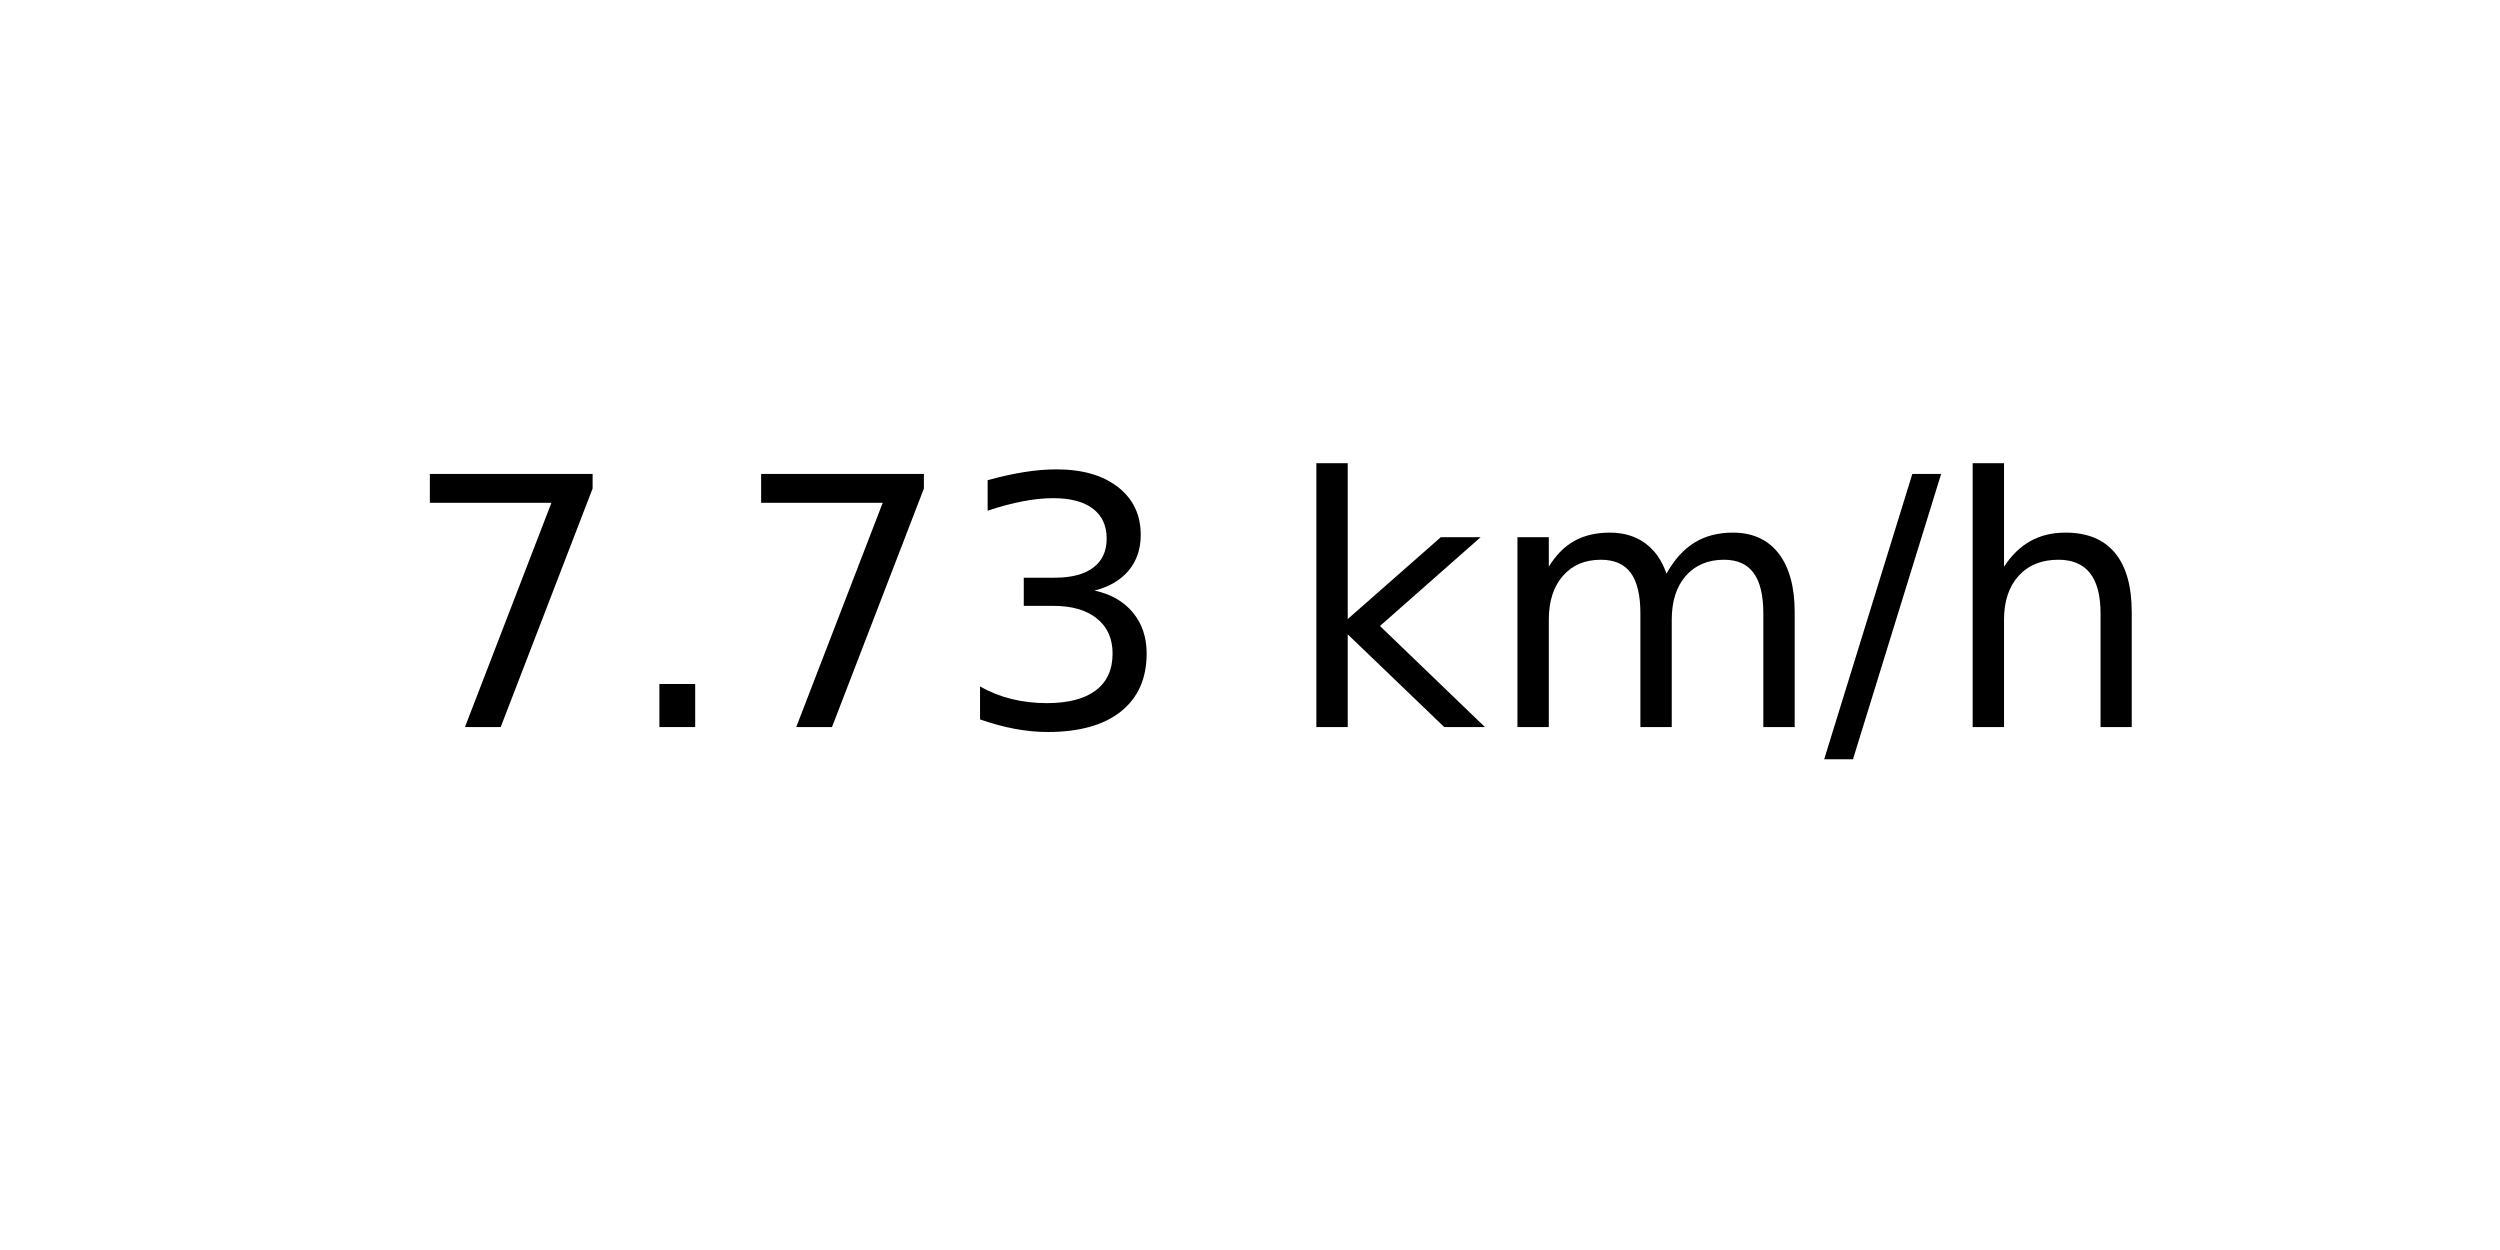
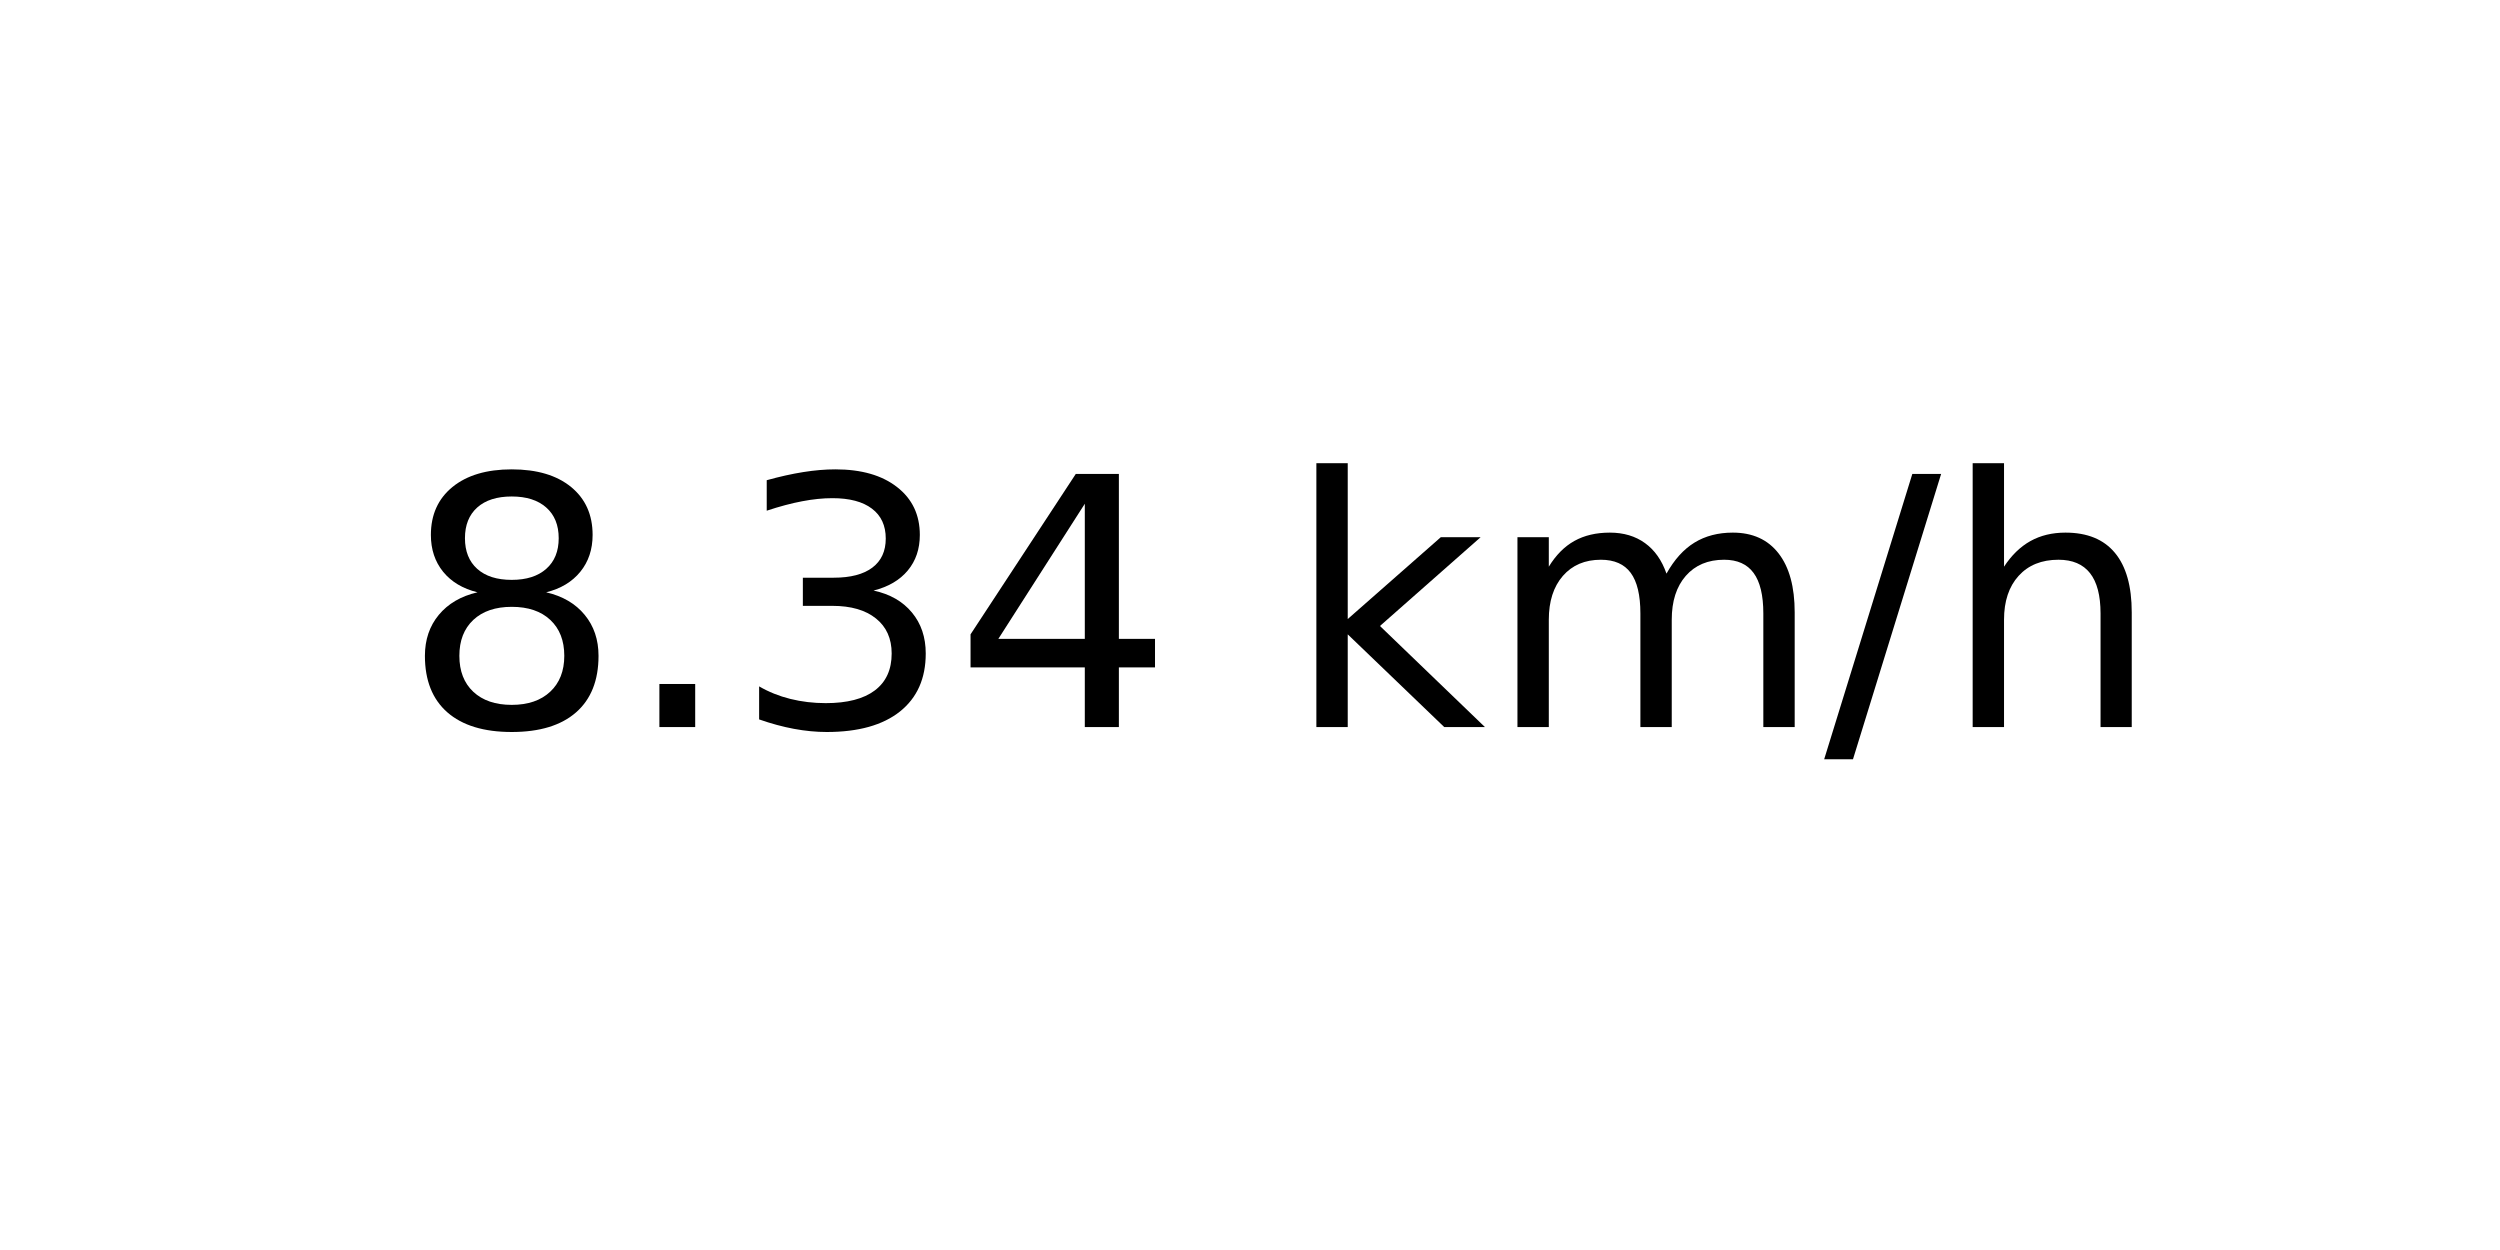
<svg xmlns="http://www.w3.org/2000/svg" xmlns:xlink="http://www.w3.org/1999/xlink" width="72pt" height="36pt" viewBox="0 0 72 36" version="1.1">
  <defs>
    <style type="text/css">*{stroke-linejoin: round; stroke-linecap: butt}</style>
  </defs>
  <g id="figure_1">
    <g id="axes_1">
      <g id="text_1">
        <g transform="translate(11.55937 20.93937) scale(0.1 -0.1)">
          <defs>
-             <path id="DejaVuSans-37" d="M 525 4666  L 3525 4666  L 3525 4397  L 1831 0  L 1172 0  L 2766 4134  L 525 4134  L 525 4666  z " transform="scale(0.015625)" />
+             <path id="DejaVuSans-38" d="M 2034 2216  Q 1584 2216 1326 1975  Q 1069 1734 1069 1313  Q 1069 891 1326 650  Q 1584 409 2034 409  Q 2484 409 2743 651  Q 3003 894 3003 1313  Q 3003 1734 2745 1975  Q 2488 2216 2034 2216  z M 1403 2484  Q 997 2584 770 2862  Q 544 3141 544 3541  Q 544 4100 942 4425  Q 1341 4750 2034 4750  Q 2731 4750 3128 4425  Q 3525 4100 3525 3541  Q 3525 3141 3298 2862  Q 3072 2584 2669 2484  Q 3125 2378 3379 2068  Q 3634 1759 3634 1313  Q 3634 634 3220 271  Q 2806 -91 2034 -91  Q 1263 -91 848 271  Q 434 634 434 1313  Q 434 1759 690 2068  Q 947 2378 1403 2484  z M 1172 3481  Q 1172 3119 1398 2916  Q 1625 2713 2034 2713  Q 2441 2713 2670 2916  Q 2900 3119 2900 3481  Q 2900 3844 2670 4047  Q 2441 4250 2034 4250  Q 1625 4250 1398 4047  Q 1172 3844 1172 3481  z " transform="scale(0.015625)" />
            <path id="DejaVuSans-2e" d="M 684 794  L 1344 794  L 1344 0  L 684 0  L 684 794  z " transform="scale(0.015625)" />
            <path id="DejaVuSans-33" d="M 2597 2516  Q 3050 2419 3304 2112  Q 3559 1806 3559 1356  Q 3559 666 3084 287  Q 2609 -91 1734 -91  Q 1441 -91 1130 -33  Q 819 25 488 141  L 488 750  Q 750 597 1062 519  Q 1375 441 1716 441  Q 2309 441 2620 675  Q 2931 909 2931 1356  Q 2931 1769 2642 2001  Q 2353 2234 1838 2234  L 1294 2234  L 1294 2753  L 1863 2753  Q 2328 2753 2575 2939  Q 2822 3125 2822 3475  Q 2822 3834 2567 4026  Q 2313 4219 1838 4219  Q 1578 4219 1281 4162  Q 984 4106 628 3988  L 628 4550  Q 988 4650 1302 4700  Q 1616 4750 1894 4750  Q 2613 4750 3031 4423  Q 3450 4097 3450 3541  Q 3450 3153 3228 2886  Q 3006 2619 2597 2516  z " transform="scale(0.015625)" />
+             <path id="DejaVuSans-34" d="M 2419 4116  L 825 1625  L 2419 1625  L 2419 4116  z M 2253 4666  L 3047 4666  L 3047 1625  L 3713 1625  L 3713 1100  L 3047 1100  L 3047 0  L 2419 0  L 2419 1100  L 313 1100  L 313 1709  L 2253 4666  z " transform="scale(0.015625)" />
            <path id="DejaVuSans-20" transform="scale(0.015625)" />
            <path id="DejaVuSans-6b" d="M 581 4863  L 1159 4863  L 1159 1991  L 2875 3500  L 3609 3500  L 1753 1863  L 3688 0  L 2938 0  L 1159 1709  L 1159 0  L 581 0  L 581 4863  z " transform="scale(0.015625)" />
            <path id="DejaVuSans-6d" d="M 3328 2828  Q 3544 3216 3844 3400  Q 4144 3584 4550 3584  Q 5097 3584 5394 3201  Q 5691 2819 5691 2113  L 5691 0  L 5113 0  L 5113 2094  Q 5113 2597 4934 2840  Q 4756 3084 4391 3084  Q 3944 3084 3684 2787  Q 3425 2491 3425 1978  L 3425 0  L 2847 0  L 2847 2094  Q 2847 2600 2669 2842  Q 2491 3084 2119 3084  Q 1678 3084 1418 2786  Q 1159 2488 1159 1978  L 1159 0  L 581 0  L 581 3500  L 1159 3500  L 1159 2956  Q 1356 3278 1631 3431  Q 1906 3584 2284 3584  Q 2666 3584 2933 3390  Q 3200 3197 3328 2828  z " transform="scale(0.015625)" />
            <path id="DejaVuSans-2f" d="M 1625 4666  L 2156 4666  L 531 -594  L 0 -594  L 1625 4666  z " transform="scale(0.015625)" />
            <path id="DejaVuSans-68" d="M 3513 2113  L 3513 0  L 2938 0  L 2938 2094  Q 2938 2591 2744 2837  Q 2550 3084 2163 3084  Q 1697 3084 1428 2787  Q 1159 2491 1159 1978  L 1159 0  L 581 0  L 581 4863  L 1159 4863  L 1159 2956  Q 1366 3272 1645 3428  Q 1925 3584 2291 3584  Q 2894 3584 3203 3211  Q 3513 2838 3513 2113  z " transform="scale(0.015625)" />
          </defs>
-           <use xlink:href="#DejaVuSans-37" />
+           <use xlink:href="#DejaVuSans-38" />
          <use xlink:href="#DejaVuSans-2e" x="63.623" />
-           <use xlink:href="#DejaVuSans-37" x="95.41" />
-           <use xlink:href="#DejaVuSans-33" x="159.033" />
+           <use xlink:href="#DejaVuSans-33" x="95.41" />
+           <use xlink:href="#DejaVuSans-34" x="159.033" />
          <use xlink:href="#DejaVuSans-20" x="222.656" />
          <use xlink:href="#DejaVuSans-6b" x="254.443" />
          <use xlink:href="#DejaVuSans-6d" x="312.354" />
          <use xlink:href="#DejaVuSans-2f" x="409.766" />
          <use xlink:href="#DejaVuSans-68" x="443.457" />
        </g>
      </g>
    </g>
  </g>
</svg>
